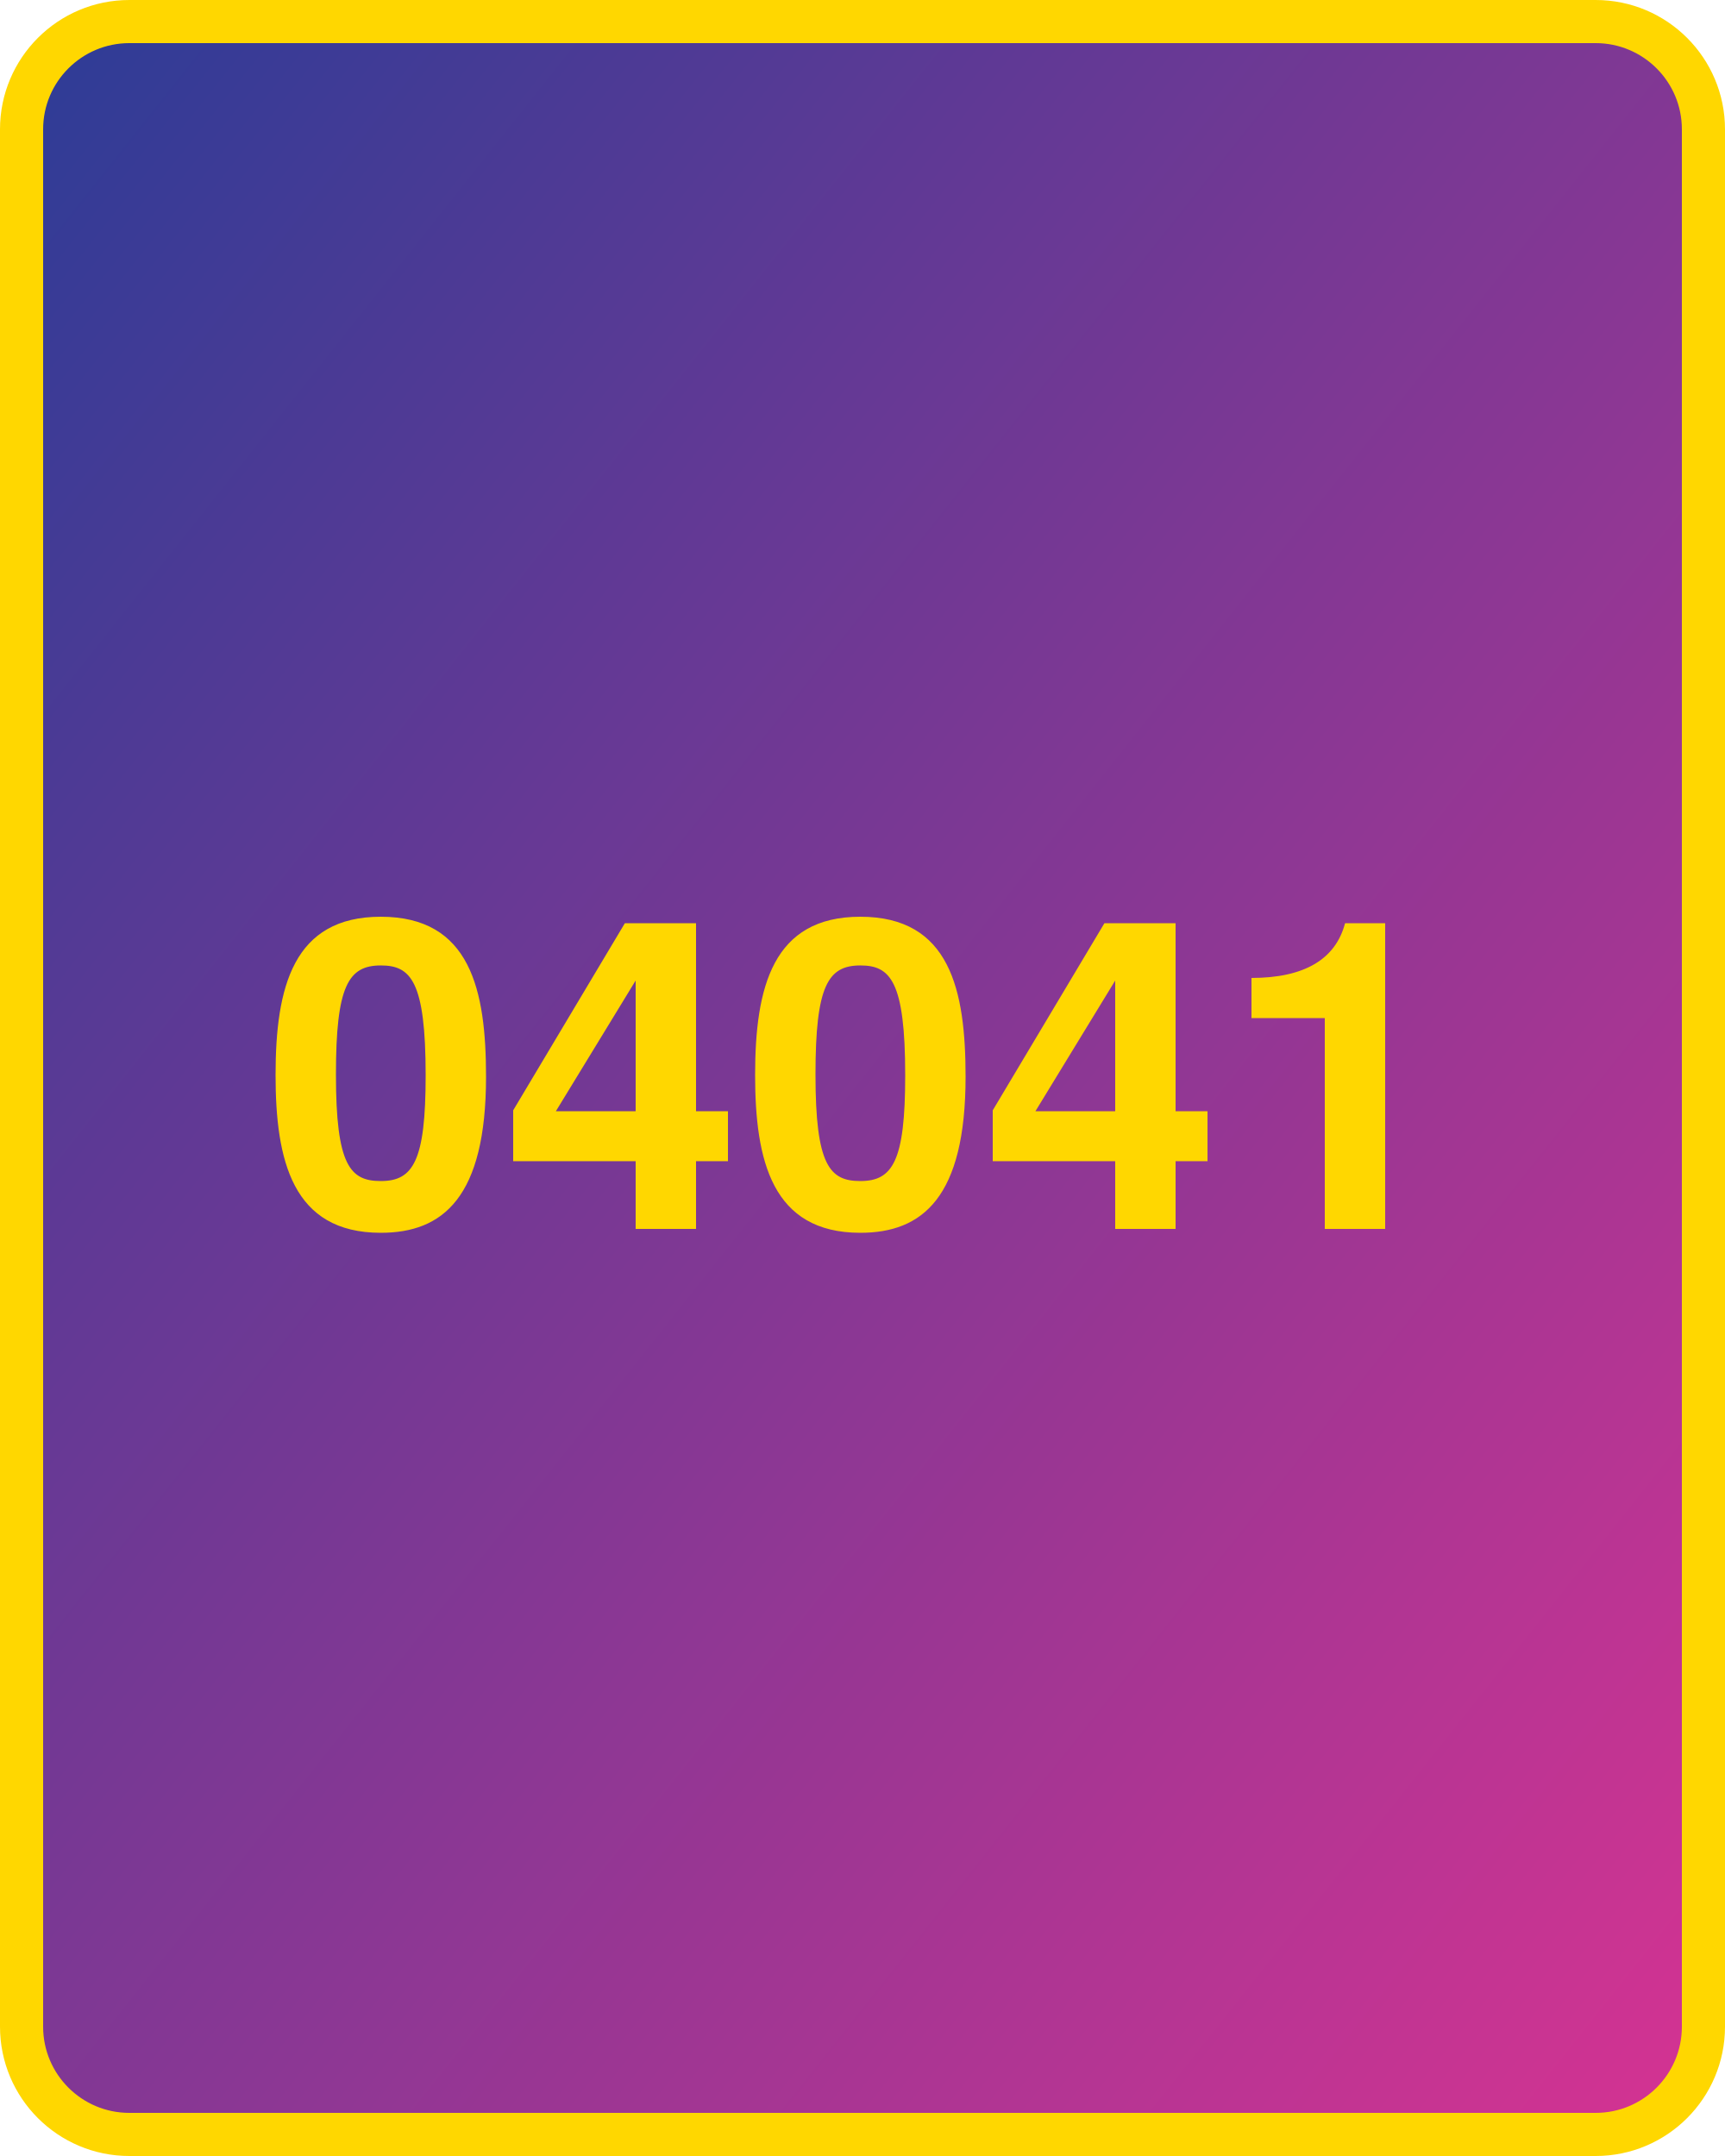
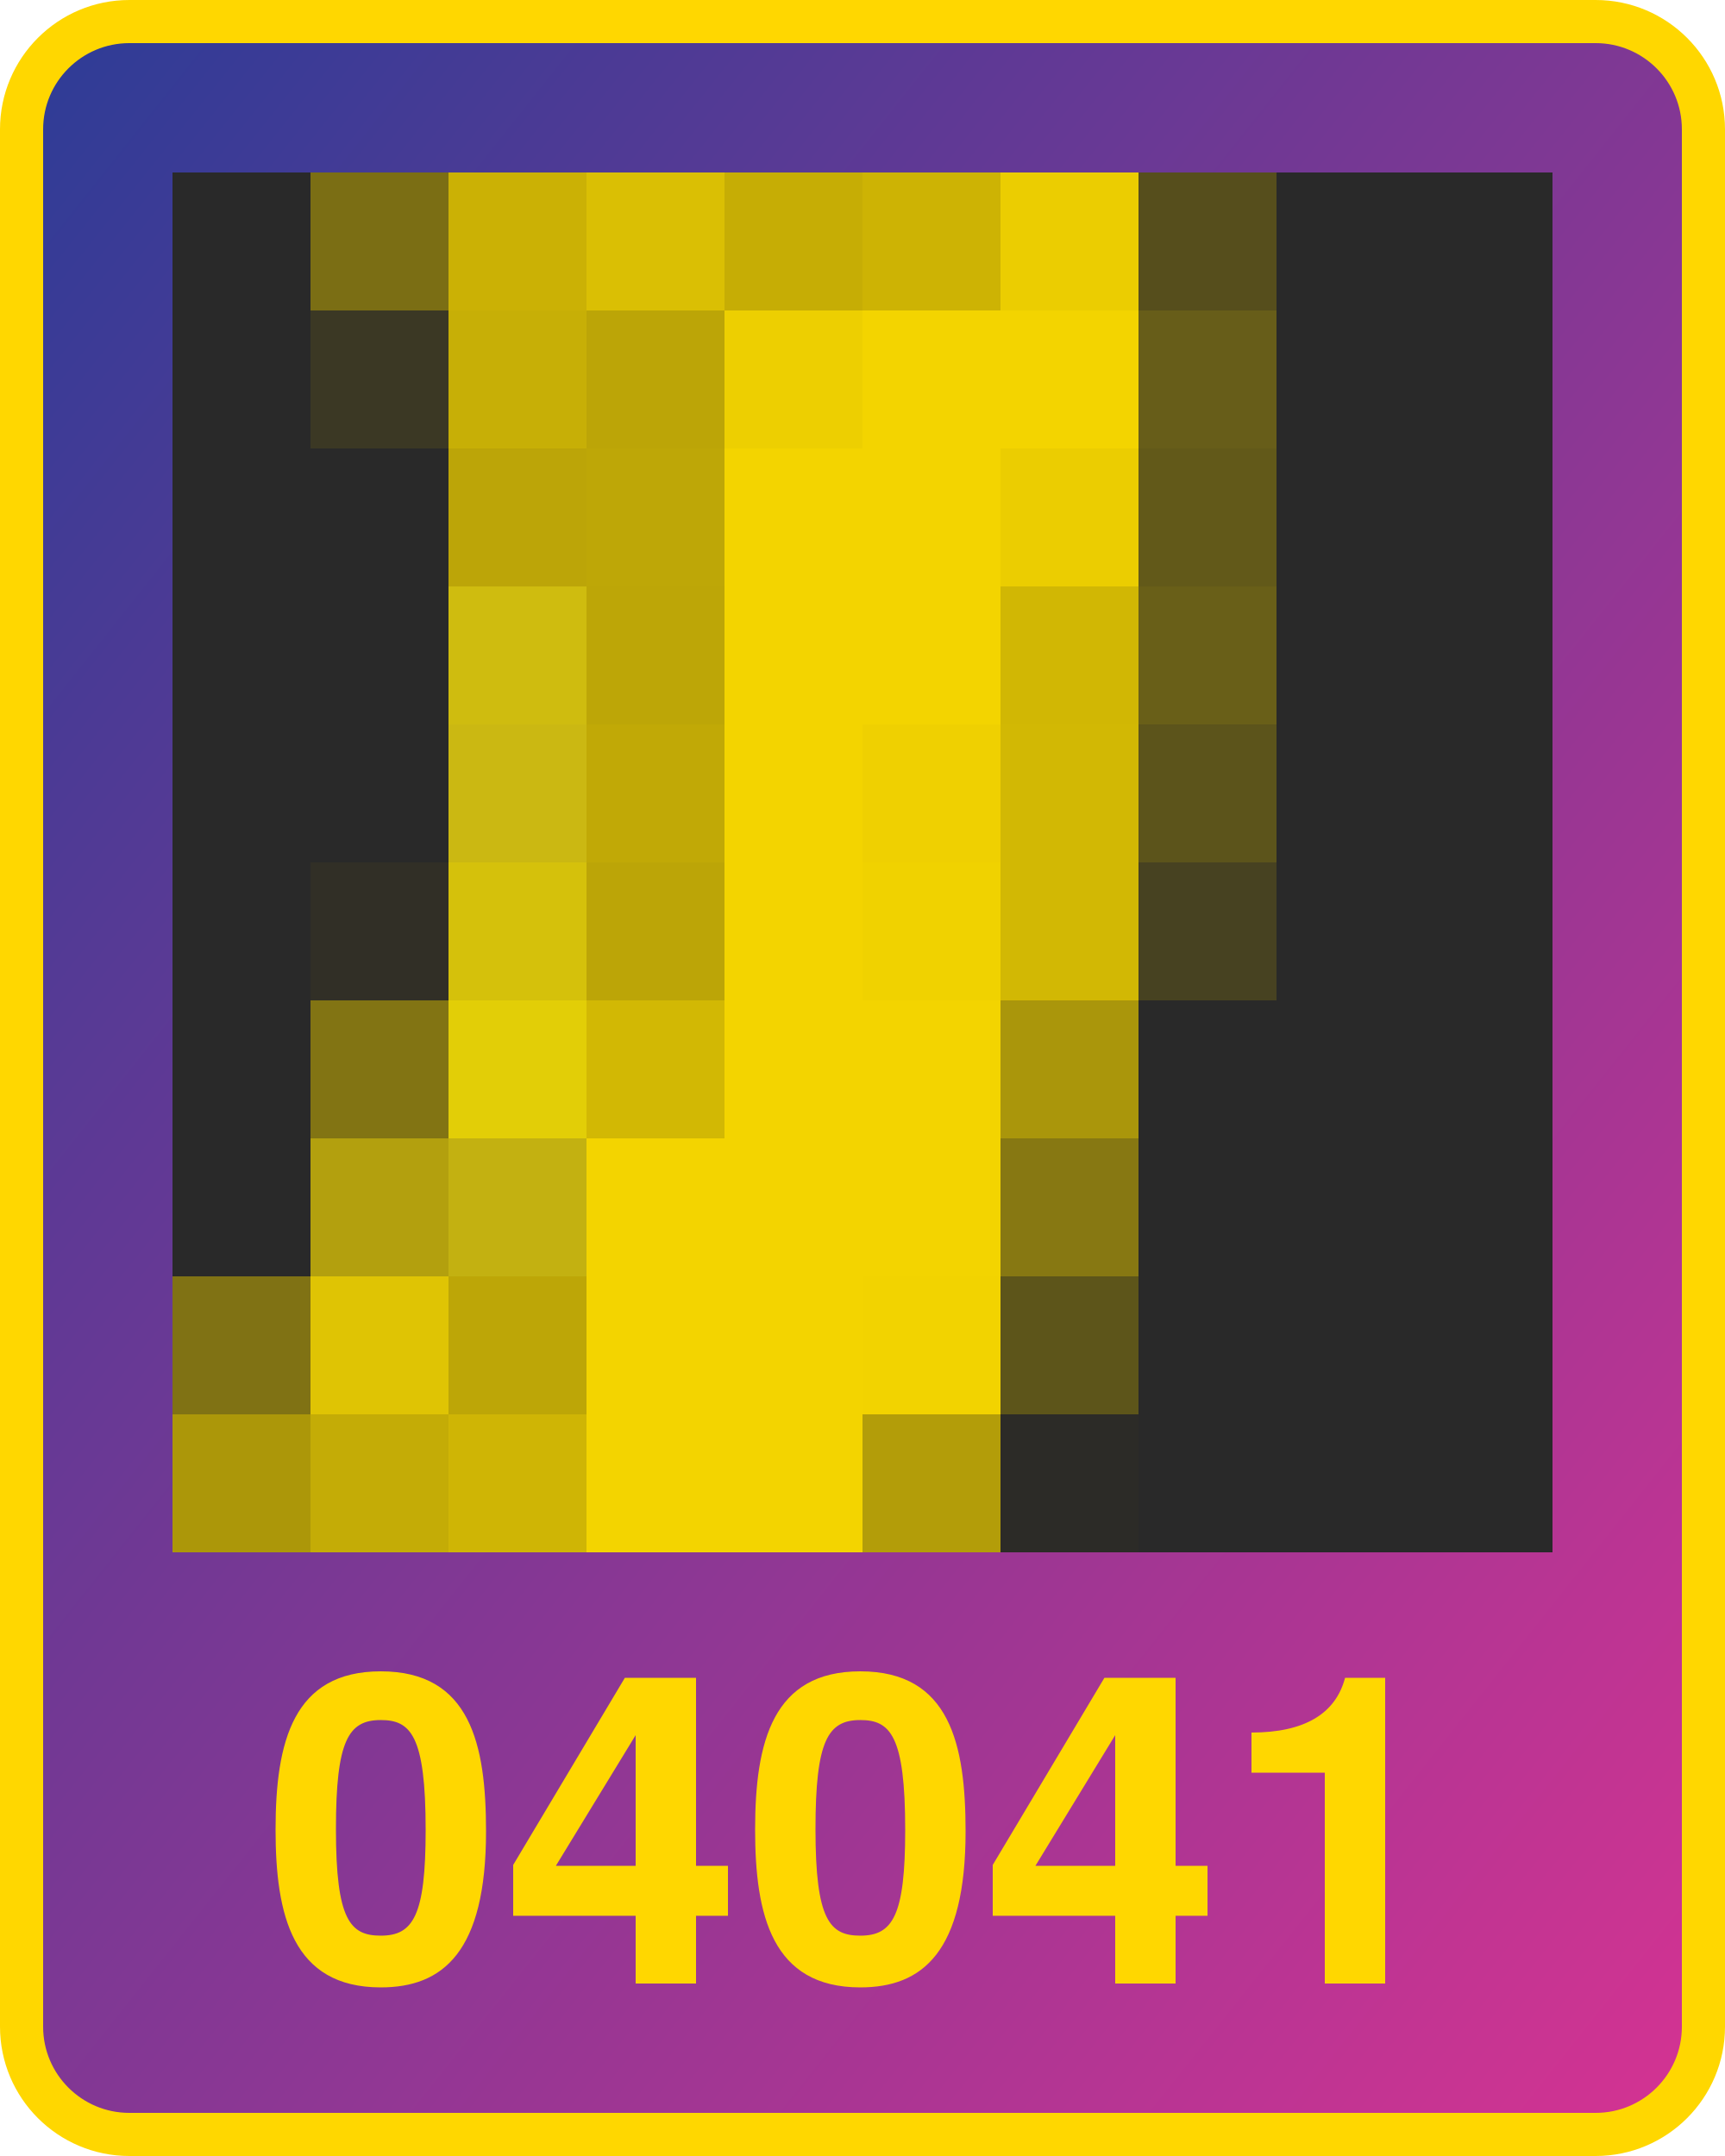
<svg xmlns="http://www.w3.org/2000/svg" width="800" height="1000" version="1.1">
  <defs>
    <linearGradient id="Gradient2" x1="0" x2="1" y1="0" y2="1">
      <stop offset="0%" stop-color="#2d3c96" />
      <stop offset="100%" stop-color="#d53392" />
    </linearGradient>
  </defs>
  <rect x="10" y="10" width="780" height="980" fill="url(#Gradient2)" rx="50" ry="50" stroke="#ffd700" stroke-width="20" />
-   <text x="400" y="570" width="780" text-anchor="middle" style="font: bold 200px 'Helvetica Neue'; fill: #ffd700">04041</text>
+   <text x="400" y="920" width="780" text-anchor="middle" style="font: bold 200px 'Helvetica Neue'; fill: #ffd700">04041</text>
+   <g transform="translate(80 80) scale(64)">
+     <rect x="0" y="0" width="1" height="1" fill="#292929" />
+ ,<rect x="0" y="1" width="1" height="1" fill="#292929" />
+ ,<rect x="0" y="2" width="1" height="1" fill="#292929" />
+ ,<rect x="0" y="3" width="1" height="1" fill="#292929" />
+ ,<rect x="0" y="4" width="1" height="1" fill="#292929" />
+ ,<rect x="0" y="5" width="1" height="1" fill="#292929" />
+ ,<rect x="0" y="6" width="1" height="1" fill="#292929" />
+ ,<rect x="0" y="7" width="1" height="1" fill="#292929" />
+ ,<rect x="0" y="8" width="1" height="1" fill="#807214" />
+ ,<rect x="0" y="9" width="1" height="1" fill="#ac9709" />
+ ,<rect x="1" y="0" width="1" height="1" fill="#7b6e14" />
+ ,<rect x="1" y="1" width="1" height="1" fill="#3b3824" />
+ ,<rect x="1" y="2" width="1" height="1" fill="#292929" />
+ ,<rect x="1" y="3" width="1" height="1" fill="#292929" />
+ ,<rect x="1" y="4" width="1" height="1" fill="#292929" />
+ ,<rect x="1" y="5" width="1" height="1" fill="#312f26" />
+ ,<rect x="1" y="6" width="1" height="1" fill="#827413" />
+ ,<rect x="1" y="7" width="1" height="1" fill="#b3a00e" />
+ ,<rect x="1" y="8" width="1" height="1" fill="#dfc404" />
+ ,<rect x="1" y="9" width="1" height="1" fill="#c4ac06" />
+ ,<rect x="2" y="0" width="1" height="1" fill="#cbb105" />
+ ,<rect x="2" y="1" width="1" height="1" fill="#c7af06" />
+ ,<rect x="2" y="2" width="1" height="1" fill="#bca508" />
+ ,<rect x="2" y="3" width="1" height="1" fill="#cfbc0f" />
+ ,<rect x="2" y="4" width="1" height="1" fill="#cbb812" />
+ ,<rect x="2" y="5" width="1" height="1" fill="#d5c10b" />
+ ,<rect x="2" y="6" width="1" height="1" fill="#e2ce07" />
+ ,<rect x="2" y="7" width="1" height="1" fill="#c3b111" />
+ ,<rect x="2" y="8" width="1" height="1" fill="#bda607" />
+ ,<rect x="2" y="9" width="1" height="1" fill="#cfb505" />
+ ,<rect x="3" y="0" width="1" height="1" fill="#dabf04" />
+ ,<rect x="3" y="1" width="1" height="1" fill="#bca507" />
+ ,<rect x="3" y="2" width="1" height="1" fill="#bea707" />
+ ,<rect x="3" y="3" width="1" height="1" fill="#bda607" />
+ ,<rect x="3" y="4" width="1" height="1" fill="#c1a906" />
+ ,<rect x="3" y="5" width="1" height="1" fill="#bca507" />
+ ,<rect x="3" y="6" width="1" height="1" fill="#d2b804" />
+ ,<rect x="3" y="7" width="1" height="1" fill="#f3d400" />
+ ,<rect x="3" y="8" width="1" height="1" fill="#f3d400" />
+ ,<rect x="3" y="9" width="1" height="1" fill="#f3d400" />
+ ,<rect x="4" y="0" width="1" height="1" fill="#c6ad05" />
+ ,<rect x="4" y="1" width="1" height="1" fill="#edcf01" />
+ ,<rect x="4" y="2" width="1" height="1" fill="#f3d400" />
+ ,<rect x="4" y="3" width="1" height="1" fill="#f3d400" />
+ ,<rect x="4" y="4" width="1" height="1" fill="#f3d400" />
+ ,<rect x="4" y="5" width="1" height="1" fill="#f3d400" />
+ ,<rect x="4" y="6" width="1" height="1" fill="#f3d400" />
+ ,<rect x="4" y="7" width="1" height="1" fill="#f3d400" />
+ ,<rect x="4" y="8" width="1" height="1" fill="#f3d400" />
+ ,<rect x="4" y="9" width="1" height="1" fill="#f3d400" />
+ ,<rect x="5" y="0" width="1" height="1" fill="#cdb304" />
+ ,<rect x="5" y="1" width="1" height="1" fill="#f3d400" />
+ ,<rect x="5" y="2" width="1" height="1" fill="#f3d400" />
+ ,<rect x="5" y="3" width="1" height="1" fill="#f3d400" />
+ ,<rect x="5" y="4" width="1" height="1" fill="#efd001" />
+ ,<rect x="5" y="5" width="1" height="1" fill="#f0d200" />
+ ,<rect x="5" y="6" width="1" height="1" fill="#f3d400" />
+ ,<rect x="5" y="7" width="1" height="1" fill="#f3d400" />
+ ,<rect x="5" y="8" width="1" height="1" fill="#f2d300" />
+ ,<rect x="5" y="9" width="1" height="1" fill="#b39d09" />
+ ,<rect x="6" y="0" width="1" height="1" fill="#ebcd01" />
+ ,<rect x="6" y="1" width="1" height="1" fill="#f3d400" />
+ ,<rect x="6" y="2" width="1" height="1" fill="#ebcd01" />
+ ,<rect x="6" y="3" width="1" height="1" fill="#d1b704" />
+ ,<rect x="6" y="4" width="1" height="1" fill="#d2b804" />
+ ,<rect x="6" y="5" width="1" height="1" fill="#d2b804" />
+ ,<rect x="6" y="6" width="1" height="1" fill="#aa960b" />
+ ,<rect x="6" y="7" width="1" height="1" fill="#877812" />
+ ,<rect x="6" y="8" width="1" height="1" fill="#5d551a" />
+ ,<rect x="6" y="9" width="1" height="1" fill="#2c2b27" />
+ ,<rect x="7" y="0" width="1" height="1" fill="#564e1c" />
+ ,<rect x="7" y="1" width="1" height="1" fill="#675d19" />
+ ,<rect x="7" y="2" width="1" height="1" fill="#625919" />
+ ,<rect x="7" y="3" width="1" height="1" fill="#695f18" />
+ ,<rect x="7" y="4" width="1" height="1" fill="#5c541b" />
+ ,<rect x="7" y="5" width="1" height="1" fill="#474221" />
+ ,<rect x="7" y="6" width="1" height="1" fill="#292929" />
+ ,<rect x="7" y="7" width="1" height="1" fill="#292929" />
+ ,<rect x="7" y="8" width="1" height="1" fill="#292929" />
+ ,<rect x="7" y="9" width="1" height="1" fill="#292929" />
+ ,<rect x="8" y="0" width="1" height="1" fill="#292929" />
+ ,<rect x="8" y="1" width="1" height="1" fill="#292929" />
+ ,<rect x="8" y="2" width="1" height="1" fill="#292929" />
+ ,<rect x="8" y="3" width="1" height="1" fill="#292929" />
+ ,<rect x="8" y="4" width="1" height="1" fill="#292929" />
+ ,<rect x="8" y="5" width="1" height="1" fill="#292929" />
+ ,<rect x="8" y="6" width="1" height="1" fill="#292929" />
+ ,<rect x="8" y="7" width="1" height="1" fill="#292929" />
+ ,<rect x="8" y="8" width="1" height="1" fill="#292929" />
+ ,<rect x="8" y="9" width="1" height="1" fill="#292929" />
+ ,<rect x="9" y="0" width="1" height="1" fill="#292929" />
+ ,<rect x="9" y="1" width="1" height="1" fill="#292929" />
+ ,<rect x="9" y="2" width="1" height="1" fill="#292929" />
+ ,<rect x="9" y="3" width="1" height="1" fill="#292929" />
+ ,<rect x="9" y="4" width="1" height="1" fill="#292929" />
+ ,<rect x="9" y="5" width="1" height="1" fill="#292929" />
+ ,<rect x="9" y="6" width="1" height="1" fill="#292929" />
+ ,<rect x="9" y="7" width="1" height="1" fill="#292929" />
+ ,<rect x="9" y="8" width="1" height="1" fill="#292929" />
+ ,<rect x="9" y="9" width="1" height="1" fill="#292929" />
+   </g>
</svg>
